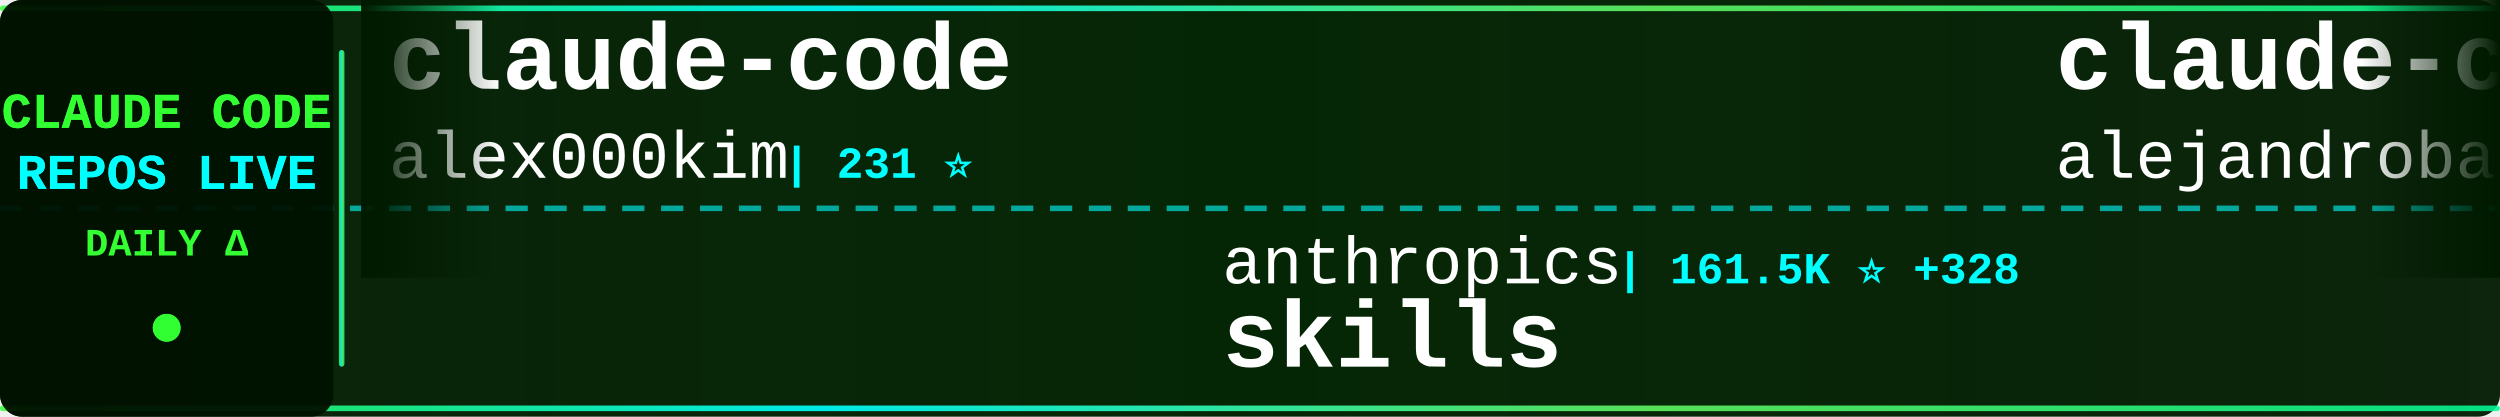
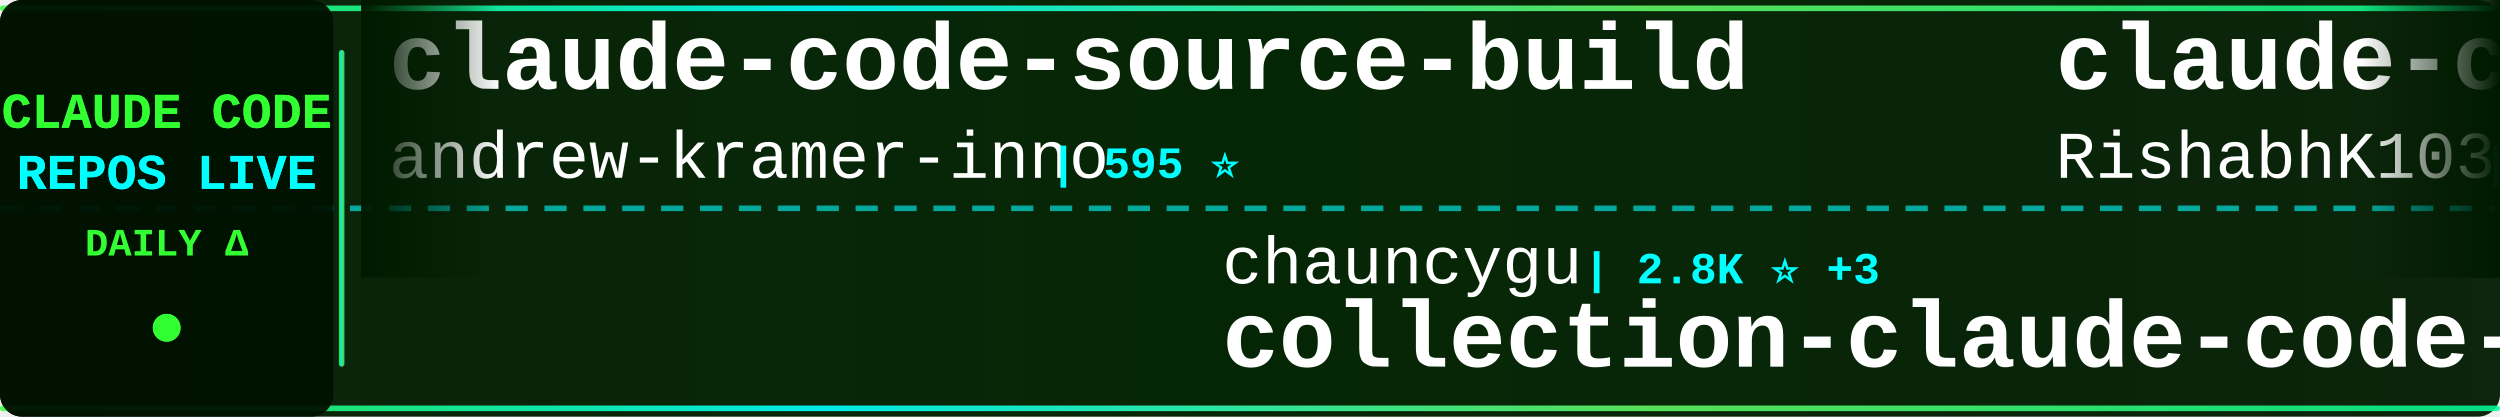
<svg xmlns="http://www.w3.org/2000/svg" width="900" height="150">
  <defs>
    <linearGradient id="tickerBg" x1="0%" y1="0%" x2="100%" y2="0%">
      <stop offset="0%" style="stop-color:#001a00;stop-opacity:0.95" />
      <stop offset="50%" style="stop-color:#002200;stop-opacity:0.98" />
      <stop offset="100%" style="stop-color:#001a00;stop-opacity:0.95" />
    </linearGradient>
    <linearGradient id="borderGrad" x1="0%" y1="0%" x2="100%" y2="0%">
      <stop offset="0%" style="stop-color:#33ff33;stop-opacity:0.85">
        <animate attributeName="stop-opacity" values="0.85;1;0.85" dur="2s" repeatCount="indefinite" />
      </stop>
      <stop offset="33%" style="stop-color:#00ffff;stop-opacity:0.9">
        <animate attributeName="stop-opacity" values="0.9;1;0.9" dur="2.2s" repeatCount="indefinite" />
      </stop>
      <stop offset="66%" style="stop-color:#66ff66;stop-opacity:0.85">
        <animate attributeName="stop-opacity" values="0.85;1;0.85" dur="1.8s" repeatCount="indefinite" />
      </stop>
      <stop offset="100%" style="stop-color:#00ff99;stop-opacity:0.85">
        <animate attributeName="stop-opacity" values="0.85;1;0.85" dur="2s" repeatCount="indefinite" />
      </stop>
    </linearGradient>
    <filter id="textGlow">
      <feGaussianBlur stdDeviation="0.1" result="coloredBlur" />
      <feMerge>
        <feMergeNode in="coloredBlur" />
        <feMergeNode in="SourceGraphic" />
      </feMerge>
    </filter>
    <filter id="metricGlow">
      <feGaussianBlur stdDeviation="0.2" result="coloredBlur" />
      <feMerge>
        <feMergeNode in="coloredBlur" />
        <feMergeNode in="SourceGraphic" />
      </feMerge>
    </filter>
    <linearGradient id="leftFade" x1="0%" y1="0%" x2="100%" y2="0%">
      <stop offset="0%" style="stop-color:#001a00;stop-opacity:1" />
      <stop offset="100%" style="stop-color:#001a00;stop-opacity:0" />
    </linearGradient>
    <linearGradient id="rightFade" x1="0%" y1="0%" x2="100%" y2="0%">
      <stop offset="0%" style="stop-color:#001a00;stop-opacity:0" />
      <stop offset="100%" style="stop-color:#001a00;stop-opacity:1" />
    </linearGradient>
  </defs>
  <rect width="900" height="150" fill="url(#tickerBg)" rx="8" />
  <rect x="0" y="2" width="900" height="2" fill="url(#borderGrad)" rx="1" />
  <rect x="0" y="146" width="900" height="2" fill="url(#borderGrad)" rx="1" />
  <line x1="0" y1="75" x2="900" y2="75" stroke="#00ffff" stroke-width="2" stroke-dasharray="8 6" opacity="0.6" />
  <rect x="0" y="0" width="120" height="150" fill="#001100" opacity="0.95" rx="8" />
  <text x="60" y="46" font-family="'Courier New', monospace" font-size="18" font-weight="bold" fill="#33ff33" text-anchor="middle" filter="url(#textGlow)">
    CLAUDE CODE
  </text>
  <text x="60" y="68" font-family="'Courier New', monospace" font-size="18" font-weight="bold" fill="#00ffff" text-anchor="middle" filter="url(#textGlow)">
    REPOS LIVE
  </text>
  <text x="60" y="92" font-family="'Courier New', monospace" font-size="14" font-weight="bold" fill="#33ff33" text-anchor="middle">
    DAILY Δ
  </text>
  <circle cx="60" cy="118" r="5" fill="#33ff33" filter="url(#metricGlow)">
    <animate attributeName="r" values="4;6;4" dur="1.5s" repeatCount="indefinite" />
    <animate attributeName="opacity" values="0.6;1;0.6" dur="1.5s" repeatCount="indefinite" />
  </circle>
  <rect x="122" y="18" width="2" height="114" fill="url(#borderGrad)" rx="1" />
  <clipPath id="tickerClip">
    <rect x="130" y="0" width="770" height="150" />
  </clipPath>
  <g clip-path="url(#tickerClip)">
    <g id="tickerItems">
      <animateTransform attributeName="transform" attributeType="XML" type="translate" from="0 0" to="-3000 0" dur="54s" repeatCount="indefinite" />
      <g transform="translate(0, 0)">
-         <text x="140" y="32" font-family="'Courier New', monospace" font-size="34" font-weight="bold" fill="#ffffff">claude-code</text>
-         <text x="140" y="64" font-family="'Courier New', monospace" font-size="24" font-weight="normal" fill="#ffffff" opacity="1.0">alex000kim</text>
-         <text x="282" y="64" font-family="'Courier New', monospace" font-size="16" font-weight="bold" fill="#00ffff"> | 231 ⭐</text>
+         <text x="140" y="32" font-family="'Courier New', monospace" font-size="34" font-weight="bold" fill="#ffffff">claude-code-source-build</text>
+         <text x="140" y="64" font-family="'Courier New', monospace" font-size="24" font-weight="normal" fill="#ffffff" opacity="1.0">andrew-kramer-inno</text>
+         <text x="378" y="64" font-family="'Courier New', monospace" font-size="16" font-weight="bold" fill="#00ffff"> | 595 ⭐</text>
      </g>
      <g transform="translate(300, 0)">
-         <text x="140" y="102" font-family="'Courier New', monospace" font-size="24" font-weight="normal" fill="#ffffff" opacity="1.0">anthropics</text>
-         <text x="282" y="102" font-family="'Courier New', monospace" font-size="16" font-weight="bold" fill="#00ffff"> | 161.5K ⭐ +328</text>
-         <text x="140" y="132" font-family="'Courier New', monospace" font-size="34" font-weight="bold" fill="#ffffff">skills</text>
+         <text x="140" y="102" font-family="'Courier New', monospace" font-size="24" font-weight="normal" fill="#ffffff" opacity="1.0">chauncygu</text>
+         <text x="270" y="102" font-family="'Courier New', monospace" font-size="16" font-weight="bold" fill="#00ffff"> | 2.8K ⭐ +3</text>
+         <text x="140" y="132" font-family="'Courier New', monospace" font-size="34" font-weight="bold" fill="#ffffff">collection-claude-code-s...</text>
      </g>
      <g transform="translate(600, 0)">
-         <text x="140" y="32" font-family="'Courier New', monospace" font-size="34" font-weight="bold" fill="#ffffff">claude-code-from-source</text>
-         <text x="140" y="64" font-family="'Courier New', monospace" font-size="24" font-weight="normal" fill="#ffffff" opacity="1.0">alejandrobalderas</text>
-         <text x="366" y="64" font-family="'Courier New', monospace" font-size="16" font-weight="bold" fill="#00ffff"> | 2.7K ⭐ +3</text>
+         <text x="140" y="32" font-family="'Courier New', monospace" font-size="34" font-weight="bold" fill="#ffffff">claude-code</text>
+         <text x="140" y="64" font-family="'Courier New', monospace" font-size="24" font-weight="normal" fill="#ffffff" opacity="1.0">RishabhK103</text>
+         <text x="294" y="64" font-family="'Courier New', monospace" font-size="16" font-weight="bold" fill="#00ffff"> | 101 ⭐</text>
      </g>
      <g transform="translate(900, 0)">
-         <text x="140" y="102" font-family="'Courier New', monospace" font-size="24" font-weight="normal" fill="#ffffff" opacity="1.0">rohitg00</text>
-         <text x="258" y="102" font-family="'Courier New', monospace" font-size="16" font-weight="bold" fill="#00ffff"> | 2.3K ⭐ +11</text>
-         <text x="140" y="132" font-family="'Courier New', monospace" font-size="34" font-weight="bold" fill="#ffffff">awesome-claude-code-tool...</text>
-       </g>
-       <g transform="translate(1200, 0)">
-         <text x="140" y="32" font-family="'Courier New', monospace" font-size="34" font-weight="bold" fill="#ffffff">claude-code-from-scratch</text>
-         <text x="140" y="64" font-family="'Courier New', monospace" font-size="24" font-weight="normal" fill="#ffffff" opacity="1.0">Windy3f3f3f3f</text>
-         <text x="318" y="64" font-family="'Courier New', monospace" font-size="16" font-weight="bold" fill="#00ffff"> | 2.3K ⭐ +15</text>
-       </g>
-       <g transform="translate(1500, 0)">
-         <text x="140" y="102" font-family="'Courier New', monospace" font-size="24" font-weight="normal" fill="#ffffff" opacity="1.0">liuup</text>
-         <text x="222" y="102" font-family="'Courier New', monospace" font-size="16" font-weight="bold" fill="#00ffff"> | 3.6K ⭐ +14</text>
-         <text x="140" y="132" font-family="'Courier New', monospace" font-size="34" font-weight="bold" fill="#ffffff">claude-code-analysis</text>
-       </g>
-       <g transform="translate(1800, 0)">
-         <text x="140" y="32" font-family="'Courier New', monospace" font-size="34" font-weight="bold" fill="#ffffff">claude-code-webui</text>
-         <text x="140" y="64" font-family="'Courier New', monospace" font-size="24" font-weight="normal" fill="#ffffff" opacity="1.0">sugyan</text>
-         <text x="234" y="64" font-family="'Courier New', monospace" font-size="16" font-weight="bold" fill="#00ffff"> | 1.1K ⭐ +1</text>
-       </g>
-       <g transform="translate(2100, 0)">
-         <text x="140" y="102" font-family="'Courier New', monospace" font-size="24" font-weight="normal" fill="#ffffff" opacity="1.0">davila7</text>
-         <text x="246" y="102" font-family="'Courier New', monospace" font-size="16" font-weight="bold" fill="#00ffff"> | 29.6K ⭐ +53</text>
-         <text x="140" y="132" font-family="'Courier New', monospace" font-size="34" font-weight="bold" fill="#ffffff">claude-code-templates</text>
-       </g>
-       <g transform="translate(2400, 0)">
-         <text x="140" y="32" font-family="'Courier New', monospace" font-size="34" font-weight="bold" fill="#ffffff">Dive-into-Claude-Code</text>
-         <text x="140" y="64" font-family="'Courier New', monospace" font-size="24" font-weight="normal" fill="#ffffff" opacity="1.0">VILA-Lab</text>
-         <text x="258" y="64" font-family="'Courier New', monospace" font-size="16" font-weight="bold" fill="#00ffff"> | 1.9K ⭐ +11</text>
-       </g>
-       <g transform="translate(2700, 0)">
        <text x="140" y="102" font-family="'Courier New', monospace" font-size="24" font-weight="normal" fill="#ffffff" opacity="1.0">fuergaosi233</text>
        <text x="306" y="102" font-family="'Courier New', monospace" font-size="16" font-weight="bold" fill="#00ffff"> | 2.7K ⭐ +3</text>
        <text x="140" y="132" font-family="'Courier New', monospace" font-size="34" font-weight="bold" fill="#ffffff">claude-code-proxy</text>
      </g>
+       <g transform="translate(1200, 0)">
+         <text x="140" y="32" font-family="'Courier New', monospace" font-size="34" font-weight="bold" fill="#ffffff">claude-code</text>
+         <text x="140" y="64" font-family="'Courier New', monospace" font-size="24" font-weight="normal" fill="#ffffff" opacity="1.0">mehmoodosman</text>
+         <text x="306" y="64" font-family="'Courier New', monospace" font-size="16" font-weight="bold" fill="#00ffff"> | 170 ⭐</text>
+       </g>
+       <g transform="translate(1500, 0)">
+         <text x="140" y="102" font-family="'Courier New', monospace" font-size="24" font-weight="normal" fill="#ffffff" opacity="1.0">anthropics</text>
+         <text x="282" y="102" font-family="'Courier New', monospace" font-size="16" font-weight="bold" fill="#00ffff"> | 138.0K ⭐ +144</text>
+         <text x="140" y="132" font-family="'Courier New', monospace" font-size="34" font-weight="bold" fill="#ffffff">claude-code</text>
+       </g>
+       <g transform="translate(1800, 0)">
+         <text x="140" y="32" font-family="'Courier New', monospace" font-size="34" font-weight="bold" fill="#ffffff">claude-code-book</text>
+         <text x="140" y="64" font-family="'Courier New', monospace" font-size="24" font-weight="normal" fill="#ffffff" opacity="1.0">lintsinghua</text>
+         <text x="294" y="64" font-family="'Courier New', monospace" font-size="16" font-weight="bold" fill="#00ffff"> | 3.9K ⭐ +9</text>
+       </g>
+       <g transform="translate(2100, 0)">
+         <text x="140" y="102" font-family="'Courier New', monospace" font-size="24" font-weight="normal" fill="#ffffff" opacity="1.0">Donchitos</text>
+         <text x="270" y="102" font-family="'Courier New', monospace" font-size="16" font-weight="bold" fill="#00ffff"> | 23.0K ⭐ +40</text>
+         <text x="140" y="132" font-family="'Courier New', monospace" font-size="34" font-weight="bold" fill="#ffffff">Claude-Code-Game-Studios</text>
+       </g>
+       <g transform="translate(2400, 0)">
+         <text x="140" y="32" font-family="'Courier New', monospace" font-size="34" font-weight="bold" fill="#ffffff">learn-claude-code</text>
+         <text x="140" y="64" font-family="'Courier New', monospace" font-size="24" font-weight="normal" fill="#ffffff" opacity="1.0">shareAI-lab</text>
+         <text x="294" y="64" font-family="'Courier New', monospace" font-size="16" font-weight="bold" fill="#00ffff"> | 71.2K ⭐ +127</text>
+       </g>
+       <g transform="translate(2700, 0)">
+         <text x="140" y="102" font-family="'Courier New', monospace" font-size="24" font-weight="normal" fill="#ffffff" opacity="1.0">anthropics</text>
+         <text x="282" y="102" font-family="'Courier New', monospace" font-size="16" font-weight="bold" fill="#00ffff"> | 5.6K ⭐ +13</text>
+         <text x="140" y="132" font-family="'Courier New', monospace" font-size="34" font-weight="bold" fill="#ffffff">claude-code-security-rev...</text>
+       </g>
      <g transform="translate(3000, 0)">
-         <text x="140" y="32" font-family="'Courier New', monospace" font-size="34" font-weight="bold" fill="#ffffff">claude-code</text>
-         <text x="140" y="64" font-family="'Courier New', monospace" font-size="24" font-weight="normal" fill="#ffffff" opacity="1.0">alex000kim</text>
-         <text x="282" y="64" font-family="'Courier New', monospace" font-size="16" font-weight="bold" fill="#00ffff"> | 231 ⭐</text>
+         <text x="140" y="32" font-family="'Courier New', monospace" font-size="34" font-weight="bold" fill="#ffffff">claude-code-source-build</text>
+         <text x="140" y="64" font-family="'Courier New', monospace" font-size="24" font-weight="normal" fill="#ffffff" opacity="1.0">andrew-kramer-inno</text>
+         <text x="378" y="64" font-family="'Courier New', monospace" font-size="16" font-weight="bold" fill="#00ffff"> | 595 ⭐</text>
      </g>
      <g transform="translate(3300, 0)">
-         <text x="140" y="102" font-family="'Courier New', monospace" font-size="24" font-weight="normal" fill="#ffffff" opacity="1.0">anthropics</text>
-         <text x="282" y="102" font-family="'Courier New', monospace" font-size="16" font-weight="bold" fill="#00ffff"> | 161.5K ⭐ +328</text>
-         <text x="140" y="132" font-family="'Courier New', monospace" font-size="34" font-weight="bold" fill="#ffffff">skills</text>
+         <text x="140" y="102" font-family="'Courier New', monospace" font-size="24" font-weight="normal" fill="#ffffff" opacity="1.0">chauncygu</text>
+         <text x="270" y="102" font-family="'Courier New', monospace" font-size="16" font-weight="bold" fill="#00ffff"> | 2.8K ⭐ +3</text>
+         <text x="140" y="132" font-family="'Courier New', monospace" font-size="34" font-weight="bold" fill="#ffffff">collection-claude-code-s...</text>
      </g>
      <g transform="translate(3600, 0)">
-         <text x="140" y="32" font-family="'Courier New', monospace" font-size="34" font-weight="bold" fill="#ffffff">claude-code-from-source</text>
-         <text x="140" y="64" font-family="'Courier New', monospace" font-size="24" font-weight="normal" fill="#ffffff" opacity="1.0">alejandrobalderas</text>
-         <text x="366" y="64" font-family="'Courier New', monospace" font-size="16" font-weight="bold" fill="#00ffff"> | 2.7K ⭐ +3</text>
+         <text x="140" y="32" font-family="'Courier New', monospace" font-size="34" font-weight="bold" fill="#ffffff">claude-code</text>
+         <text x="140" y="64" font-family="'Courier New', monospace" font-size="24" font-weight="normal" fill="#ffffff" opacity="1.0">RishabhK103</text>
+         <text x="294" y="64" font-family="'Courier New', monospace" font-size="16" font-weight="bold" fill="#00ffff"> | 101 ⭐</text>
      </g>
      <g transform="translate(3900, 0)">
-         <text x="140" y="102" font-family="'Courier New', monospace" font-size="24" font-weight="normal" fill="#ffffff" opacity="1.0">rohitg00</text>
-         <text x="258" y="102" font-family="'Courier New', monospace" font-size="16" font-weight="bold" fill="#00ffff"> | 2.3K ⭐ +11</text>
-         <text x="140" y="132" font-family="'Courier New', monospace" font-size="34" font-weight="bold" fill="#ffffff">awesome-claude-code-tool...</text>
+         <text x="140" y="102" font-family="'Courier New', monospace" font-size="24" font-weight="normal" fill="#ffffff" opacity="1.0">fuergaosi233</text>
+         <text x="306" y="102" font-family="'Courier New', monospace" font-size="16" font-weight="bold" fill="#00ffff"> | 2.7K ⭐ +3</text>
+         <text x="140" y="132" font-family="'Courier New', monospace" font-size="34" font-weight="bold" fill="#ffffff">claude-code-proxy</text>
      </g>
    </g>
  </g>
  <rect x="130" y="0" width="50" height="100" fill="url(#leftFade)" />
  <rect x="850" y="0" width="50" height="100" fill="url(#rightFade)" />
</svg>
